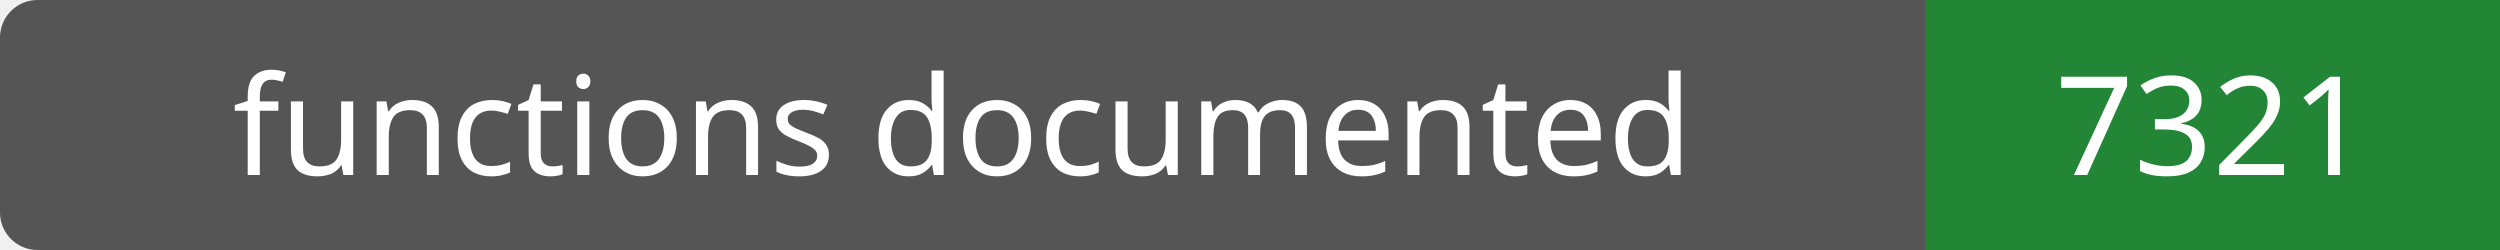
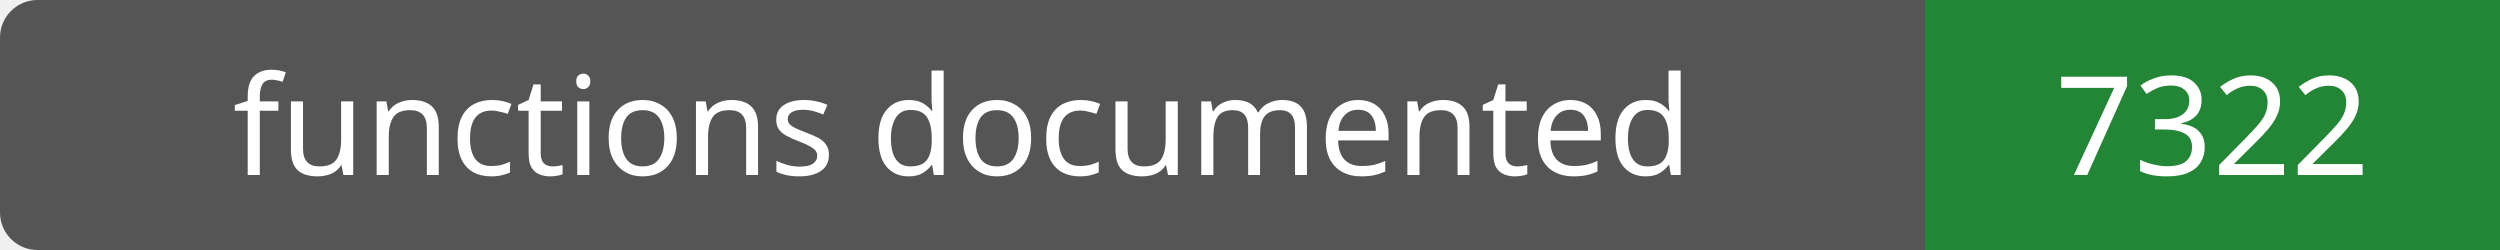
- <svg xmlns="http://www.w3.org/2000/svg" width="200" height="20" role="img" aria-label="functions documented: 7321">
+ <svg xmlns="http://www.w3.org/2000/svg" width="200" height="20" role="img" aria-label="functions documented: 7322">
  <rect width="200" height="20" rx="3" fill="#555" />
  <path fill="#238636" d="M154 0h46v20H154z" />
  <g fill="#fff" text-anchor="middle" font-family="Verdana,sans-serif" font-size="11">
    <text x="77.0" y="14">functions documented</text>
-     <text x="177.0" y="14">7321</text>
+     <text x="177.0" y="14">7322</text>
  </g>
</svg>
